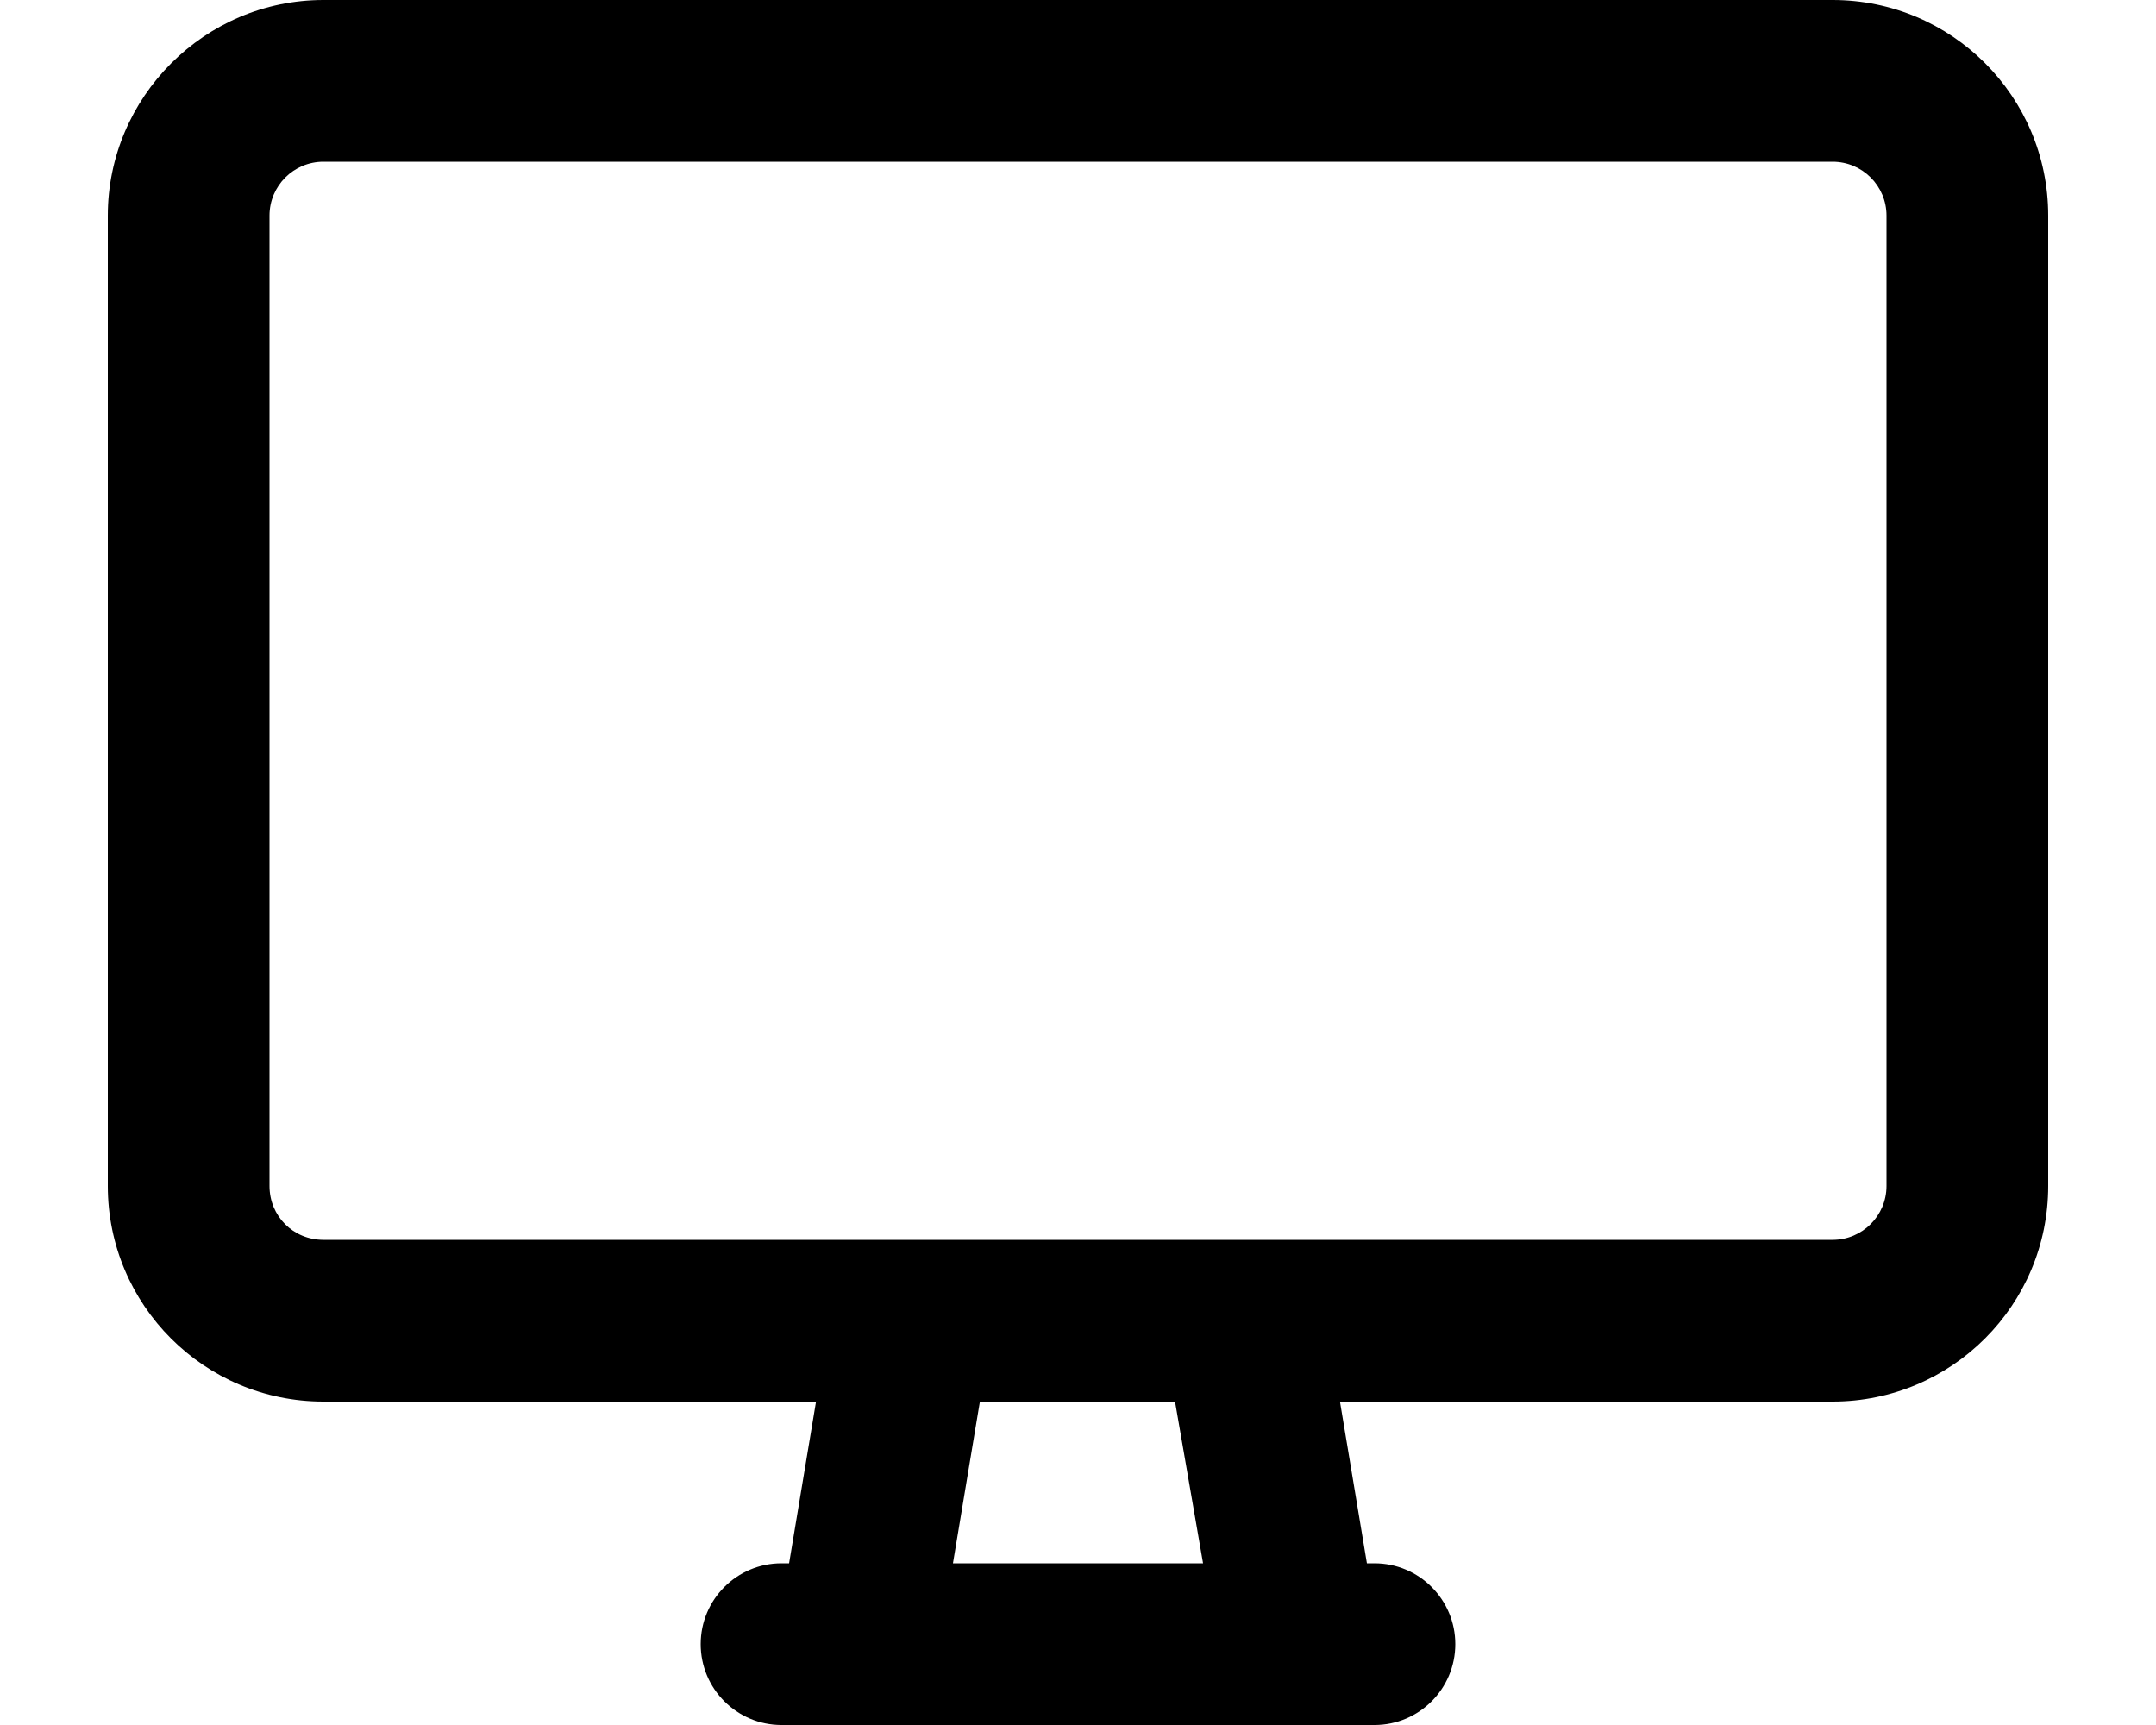
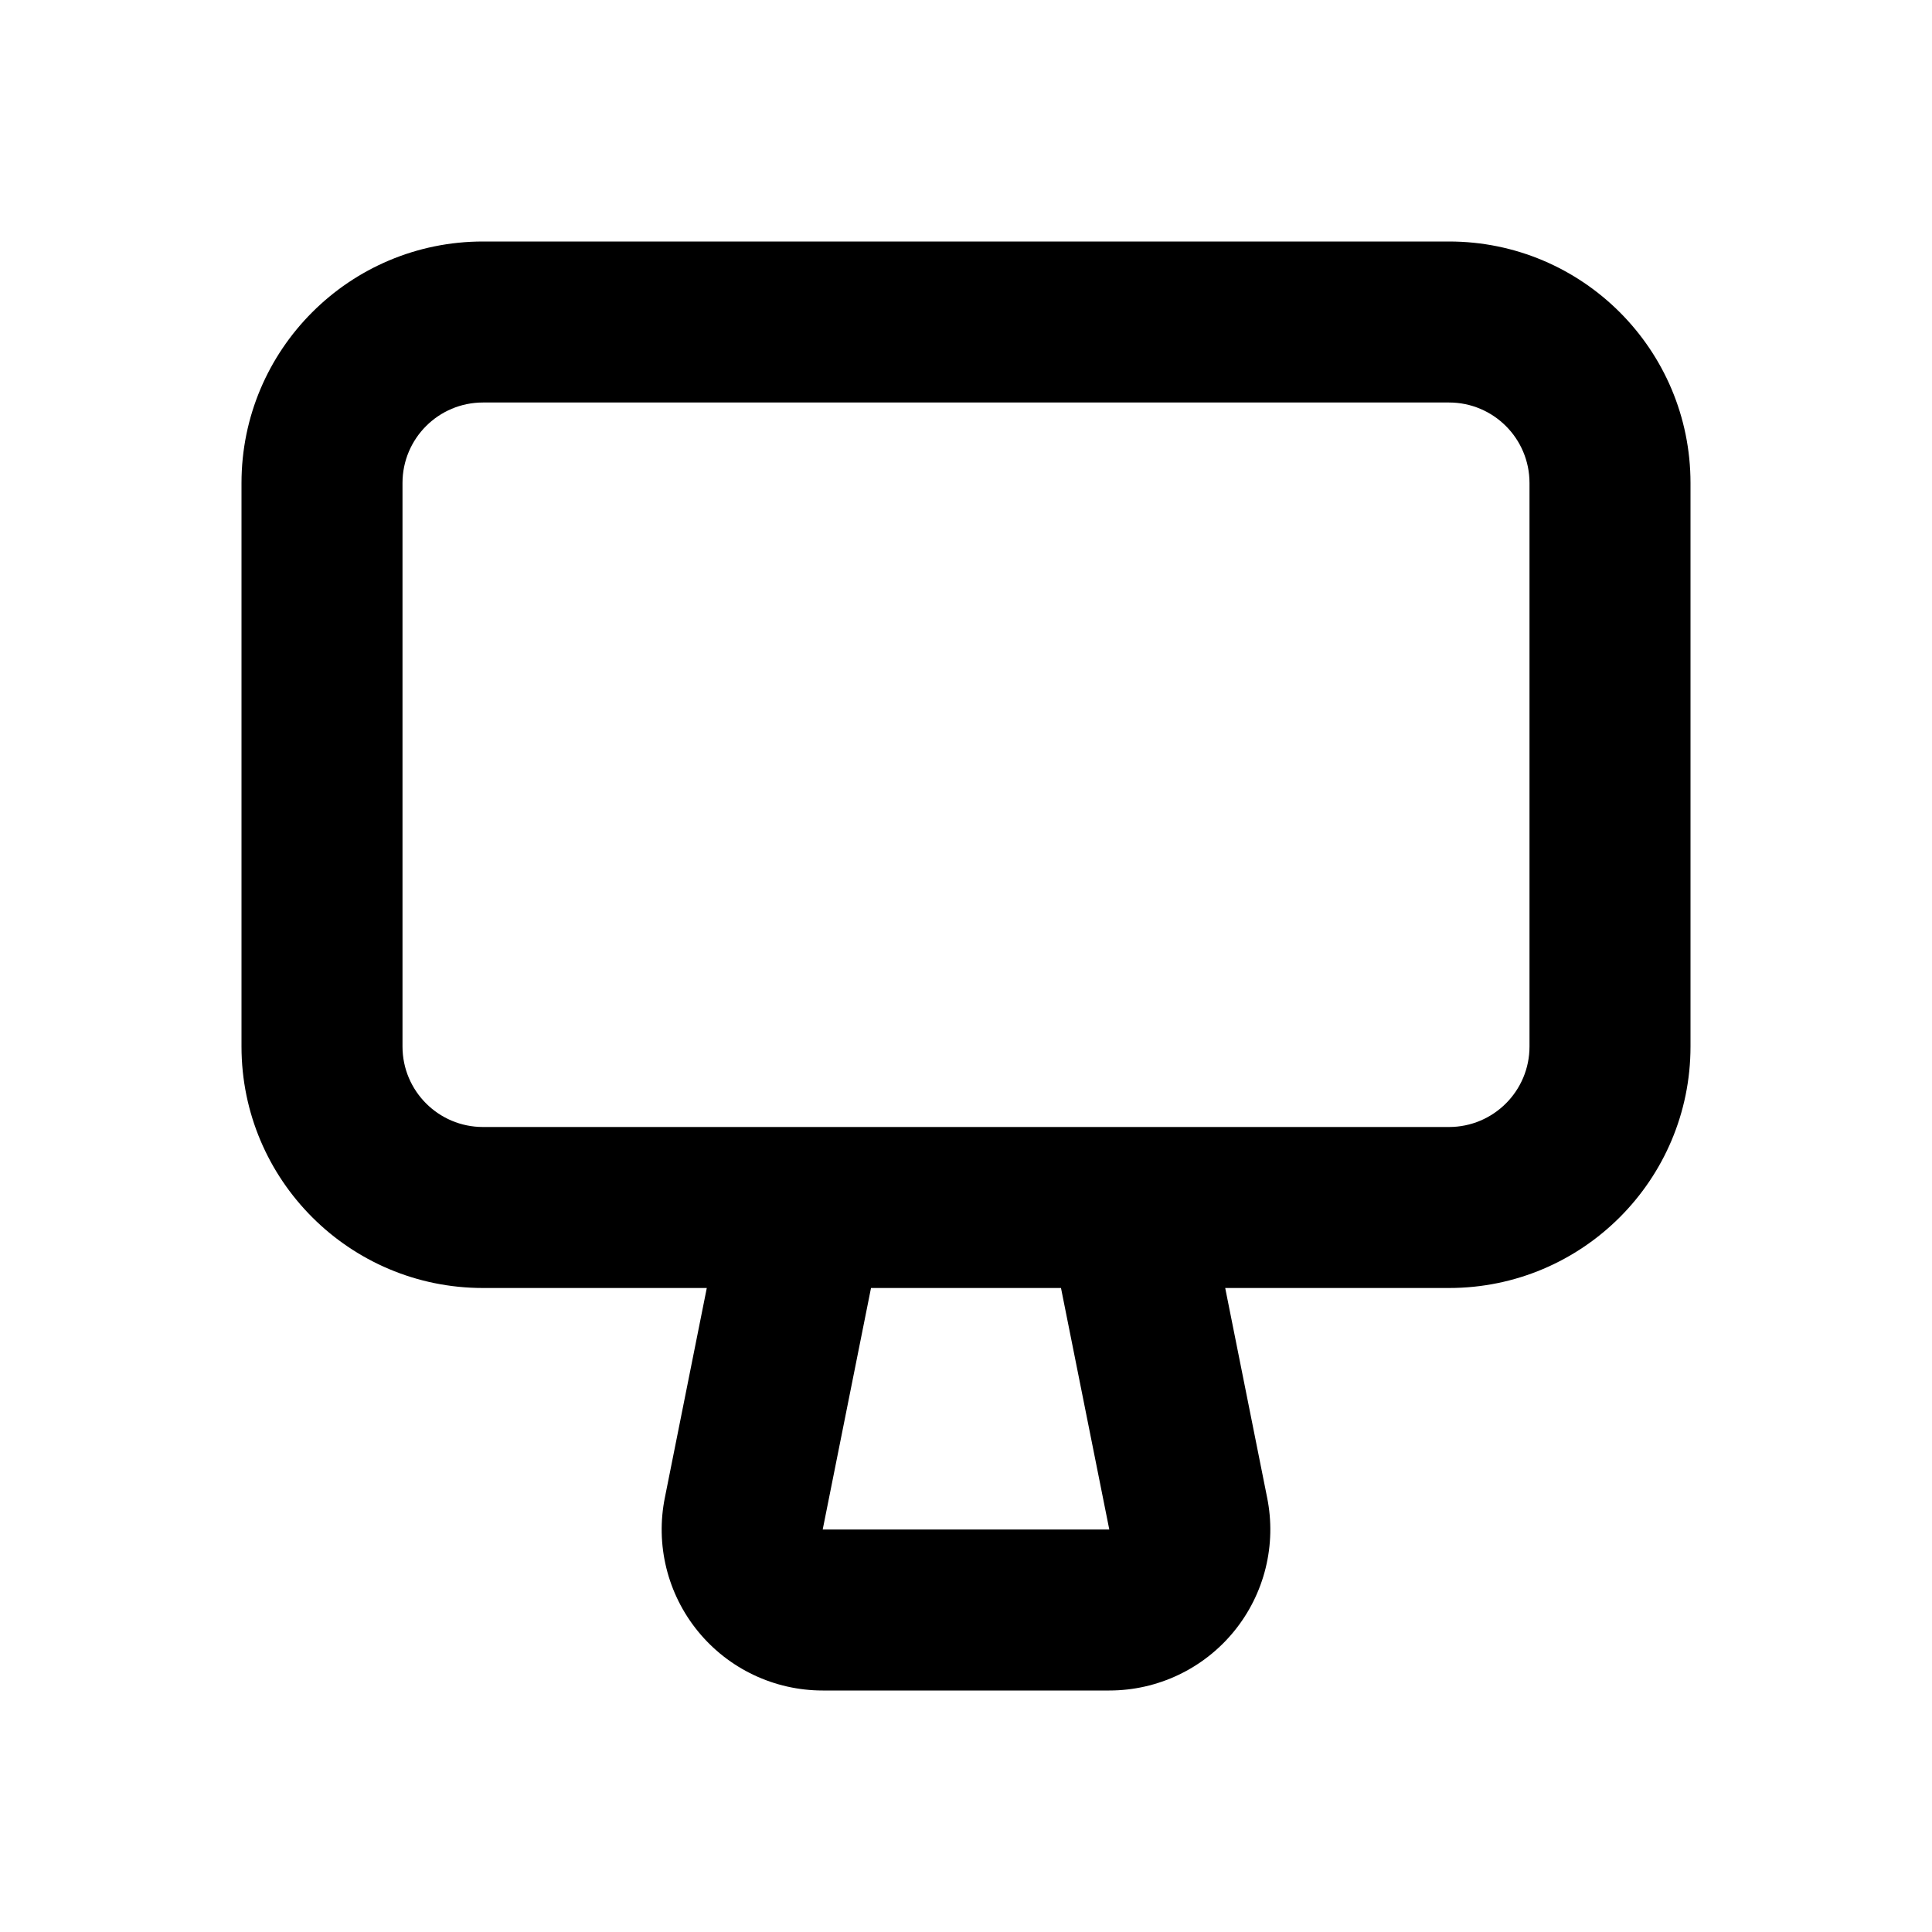
- <svg xmlns="http://www.w3.org/2000/svg" viewBox="0 0 20 16" fill="currentColor">
-   <path fill-rule="evenodd" d="M1 2c0-1.1.9-2 2-2h14a2 2 0 0 1 2 2v9a2 2 0 0 1-2 2h-4.57l.25 1.5h.07a.75.75 0 0 1 0 1.5h-5.5a.75.75 0 0 1 0-1.5h.07l.25-1.5H3a2 2 0 0 1-2-2V2Zm2-.5a.5.5 0 0 0-.5.5v9c0 .28.22.5.5.5h14a.5.5 0 0 0 .5-.5V2a.5.5 0 0 0-.5-.5H3Zm8.16 13L10.9 13H9.09l-.25 1.5h2.32Z" />
+ <svg xmlns="http://www.w3.org/2000/svg" viewBox="0 0 24 24" fill="currentColor">
+   <path fill-rule="evenodd" d="M6 3a3 3 0 0 0-3 3v7a3 3 0 0 0 3 3h2.78l-.52 2.6a2 2 0 0 0 1.96 2.4h3.56a2 2 0 0 0 1.96-2.4l-.52-2.6H18a3 3 0 0 0 3-3V6a3 3 0 0 0-3-3H6ZM5 6a1 1 0 0 1 1-1h12a1 1 0 0 1 1 1v7a1 1 0 0 1-1 1H6a1 1 0 0 1-1-1V6Zm8.18 10 .6 3h-3.56l.6-3h2.36Z" />
</svg>
